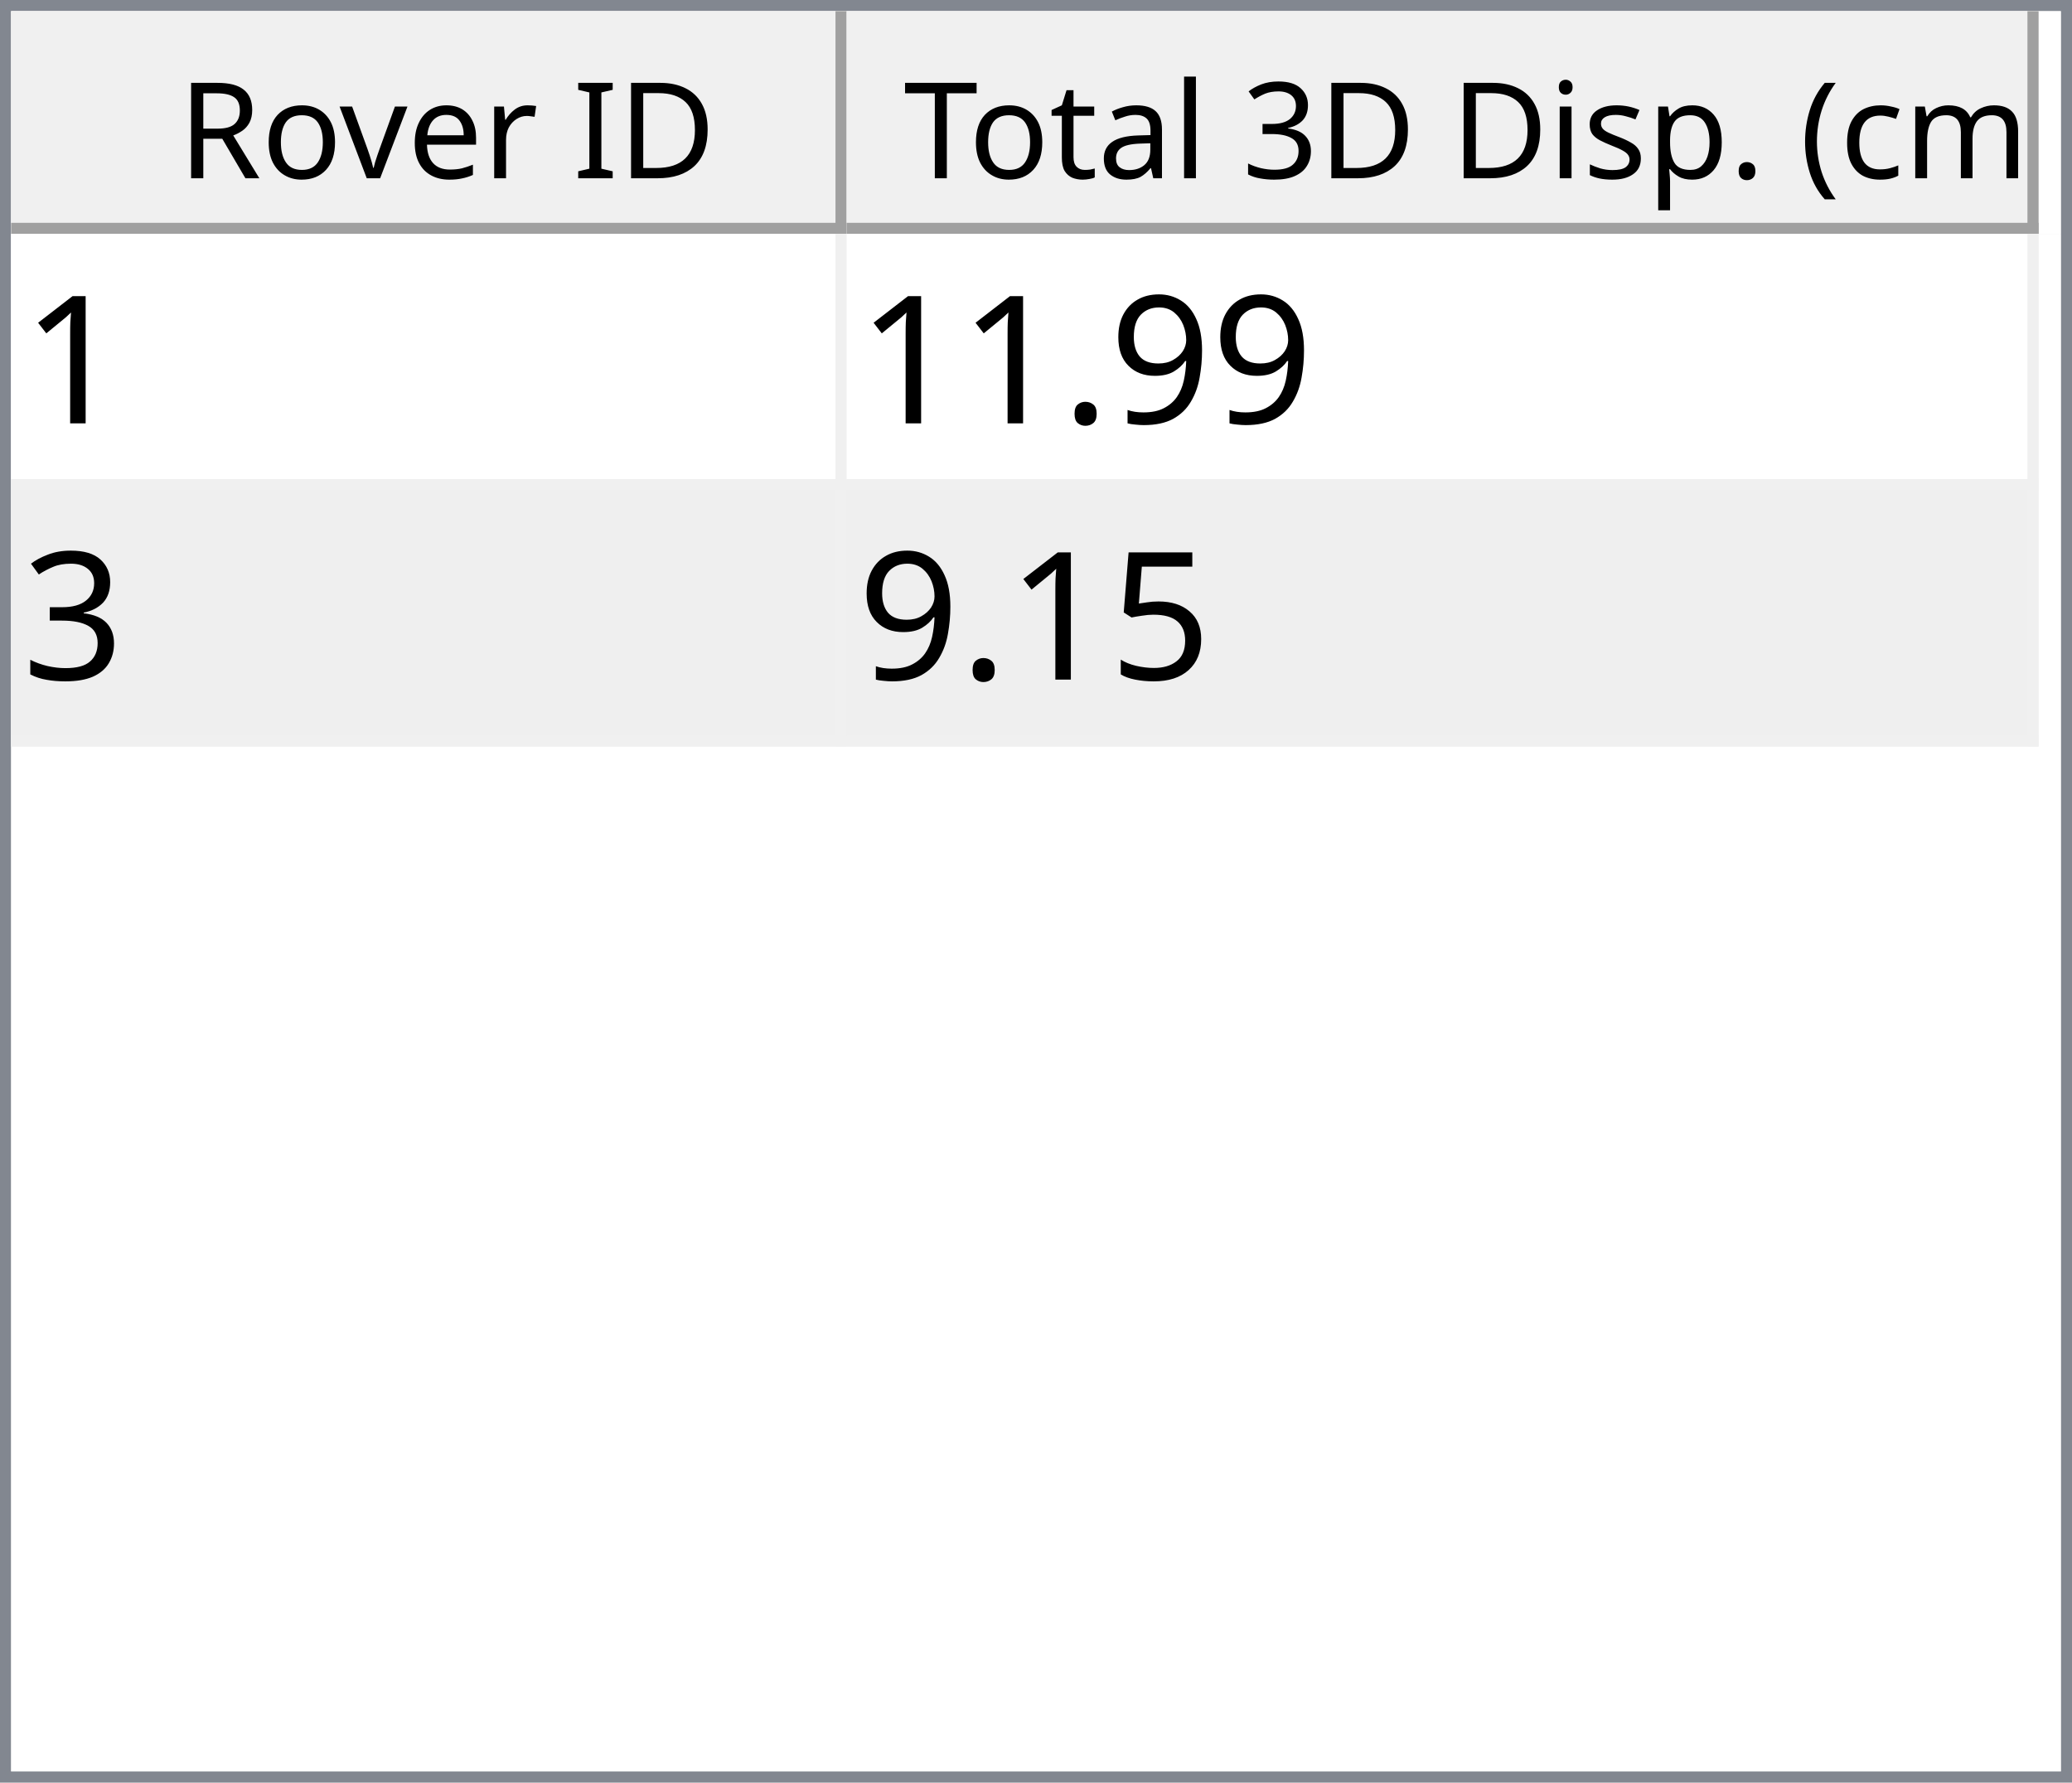
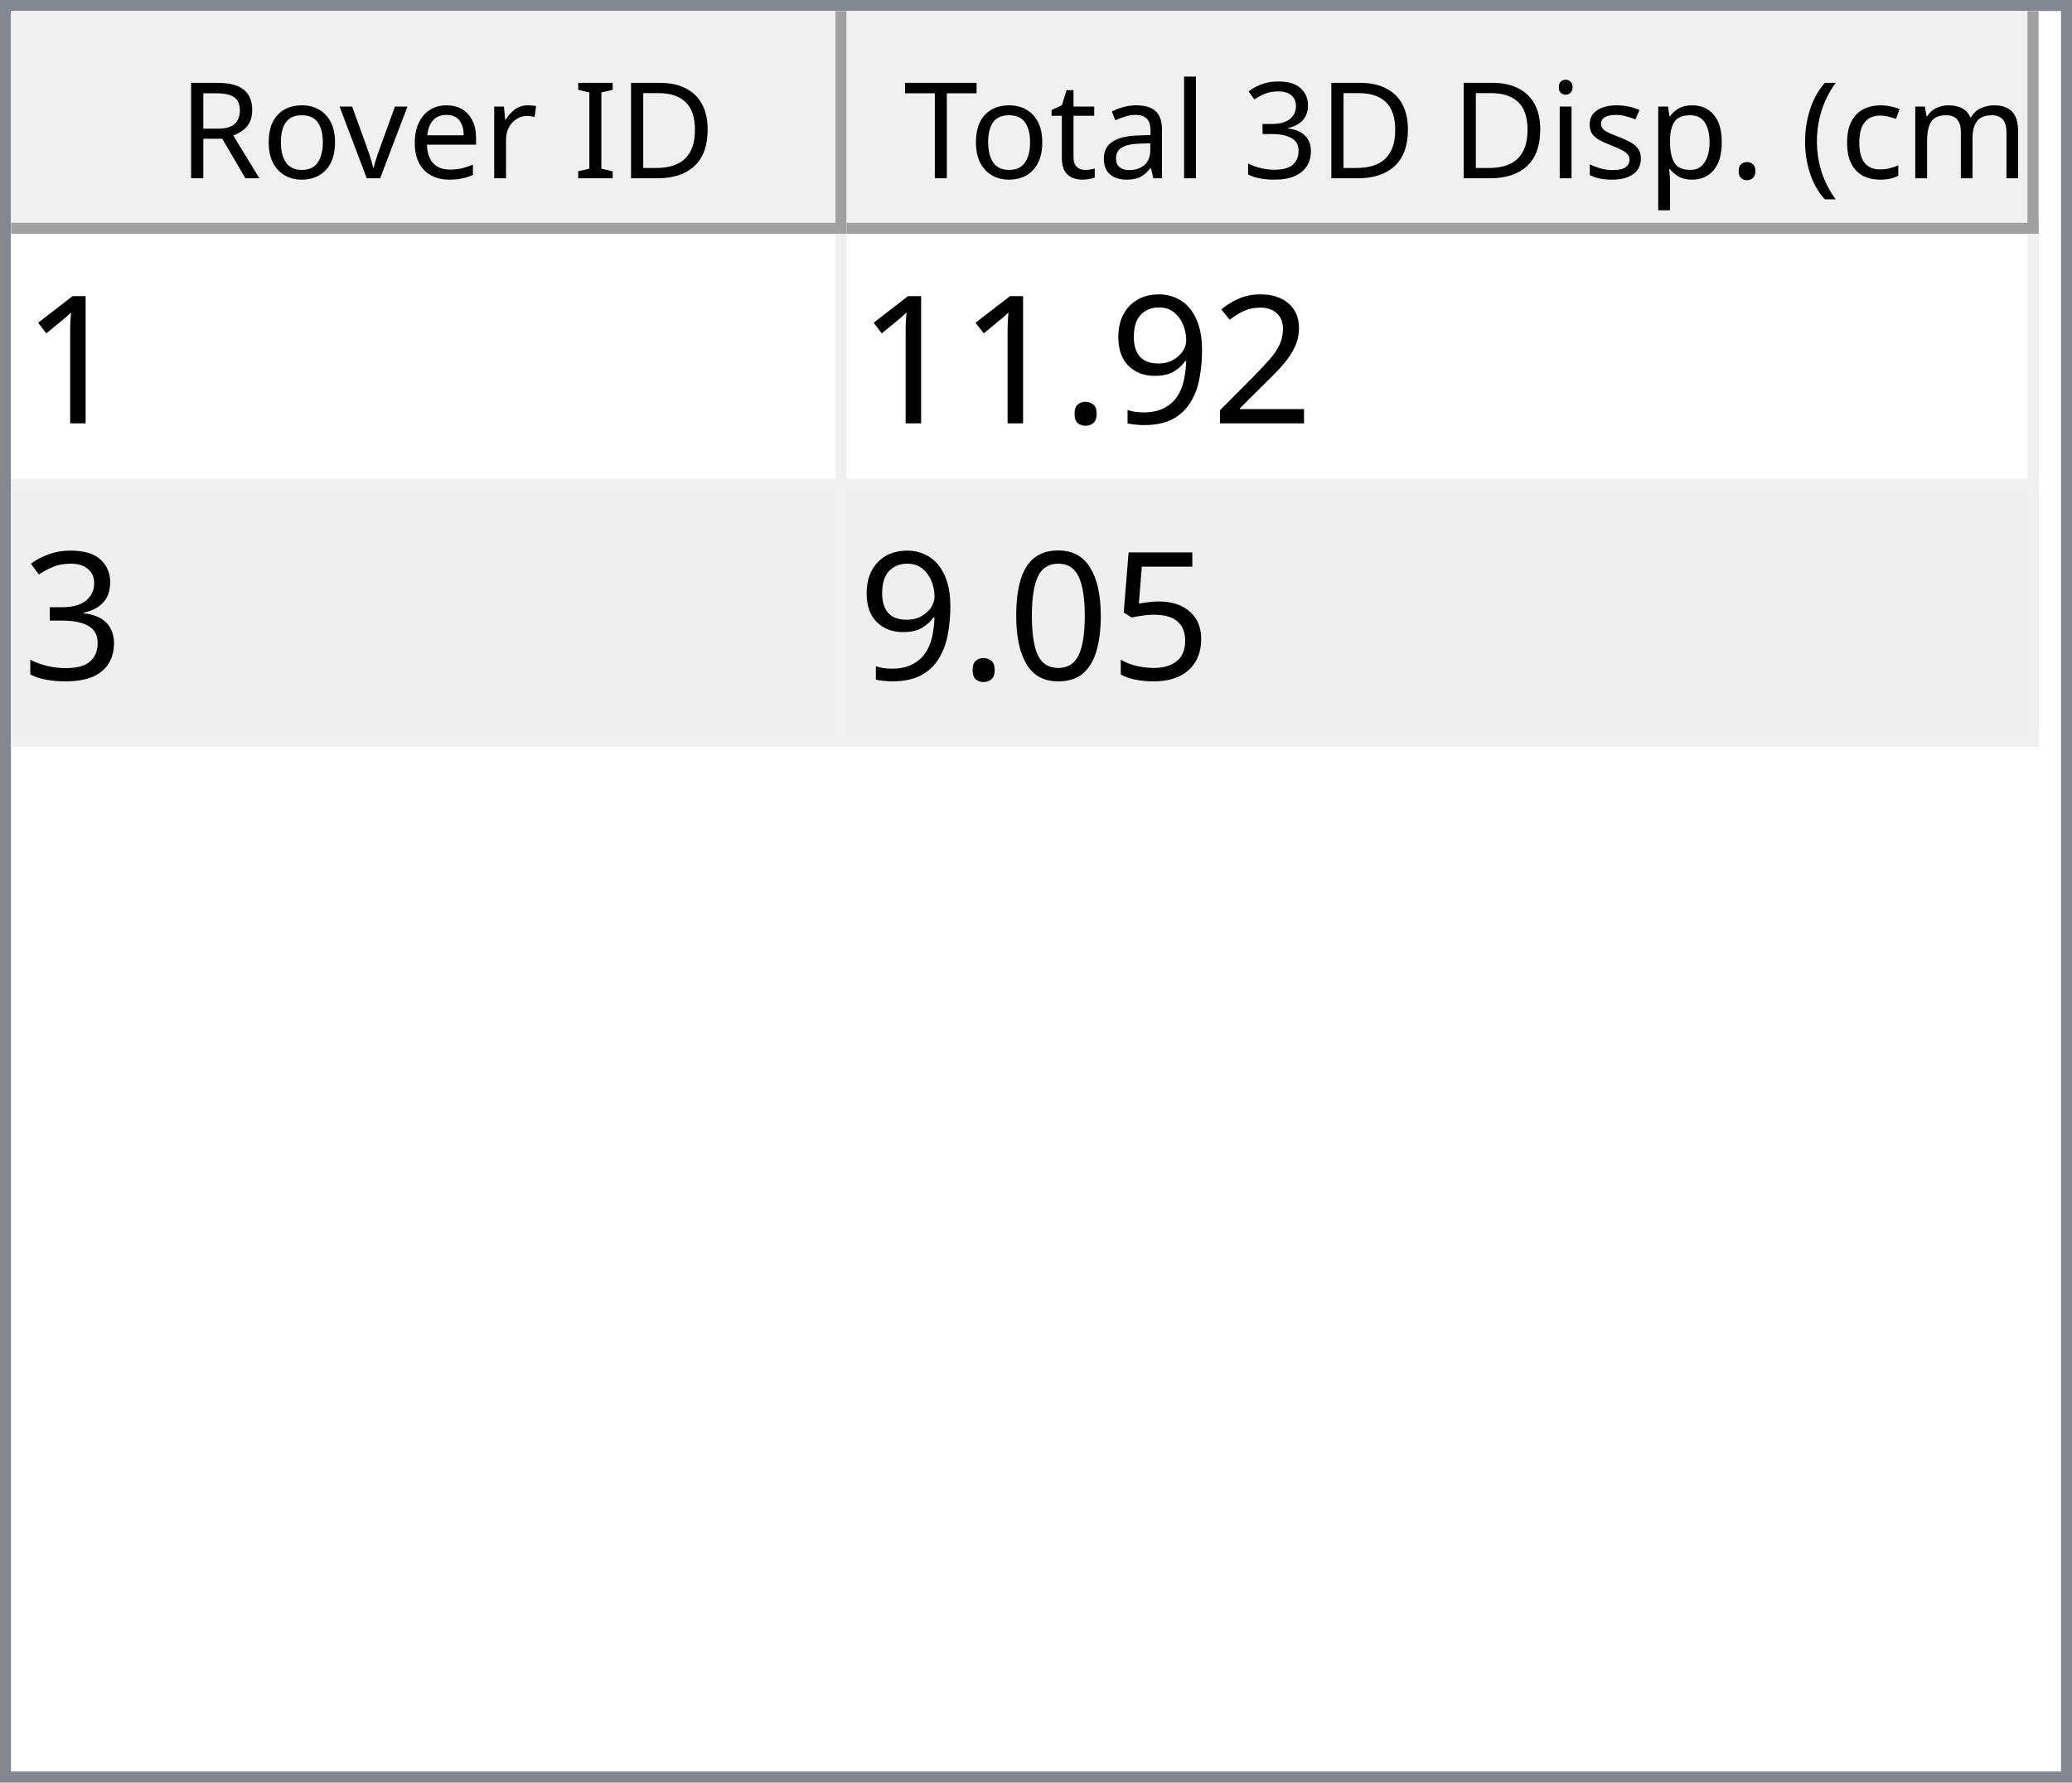
<svg xmlns="http://www.w3.org/2000/svg" style="fill-opacity:1; color-rendering:auto; color-interpolation:auto; text-rendering:auto; stroke:black; stroke-linecap:square; stroke-miterlimit:10; shape-rendering:auto; stroke-opacity:1; fill:black; stroke-dasharray:none; font-weight:normal; stroke-width:1; font-family:'Dialog'; font-style:normal; stroke-linejoin:miter; font-size:12px; stroke-dashoffset:0; image-rendering:auto;" width="186" height="160">
  <defs id="genericDefs" />
  <g>
    <defs id="defs1">
      <clipPath clipPathUnits="userSpaceOnUse" id="clipPath1">
        <path d="M0 0 L186 0 L186 160 L0 160 L0 0 Z" />
      </clipPath>
      <clipPath clipPathUnits="userSpaceOnUse" id="clipPath2">
        <path d="M0 0 L0 160 L186 160 L186 0 Z" />
      </clipPath>
      <clipPath clipPathUnits="userSpaceOnUse" id="clipPath3">
        <path d="M0 0 L0 20 L184 20 L184 0 Z" />
      </clipPath>
      <clipPath clipPathUnits="userSpaceOnUse" id="clipPath4">
        <path d="M0 0 L0 20 L75 20 L75 0 Z" />
      </clipPath>
      <clipPath clipPathUnits="userSpaceOnUse" id="clipPath5">
        <path d="M1 1 L1 19 L74 19 L74 1 Z" />
      </clipPath>
      <clipPath clipPathUnits="userSpaceOnUse" id="clipPath6">
        <path d="M0 0 L0 18 L73 18 L73 0 Z" />
      </clipPath>
      <clipPath clipPathUnits="userSpaceOnUse" id="clipPath7">
        <path d="M-0.5 -0.5 L-0.5 19.5 L74.5 19.5 L74.5 -0.5 Z" />
      </clipPath>
      <clipPath clipPathUnits="userSpaceOnUse" id="clipPath8">
        <path d="M0 0 L0 20 L107 20 L107 0 Z" />
      </clipPath>
      <clipPath clipPathUnits="userSpaceOnUse" id="clipPath9">
        <path d="M1 1 L1 19 L106 19 L106 1 Z" />
      </clipPath>
      <clipPath clipPathUnits="userSpaceOnUse" id="clipPath10">
        <path d="M0 0 L0 18 L105 18 L105 0 Z" />
      </clipPath>
      <clipPath clipPathUnits="userSpaceOnUse" id="clipPath11">
        <path d="M-0.5 -0.5 L-0.5 19.5 L106.5 19.5 L106.5 -0.5 Z" />
      </clipPath>
      <clipPath clipPathUnits="userSpaceOnUse" id="clipPath12">
        <path d="M0 0 L0 138 L184 138 L184 0 Z" />
      </clipPath>
      <clipPath clipPathUnits="userSpaceOnUse" id="clipPath13">
        <path d="M0 0 L0 46 L182 46 L182 0 Z" />
      </clipPath>
      <clipPath clipPathUnits="userSpaceOnUse" id="clipPath14">
        <path d="M-0.5 -0.5 L-0.5 45.5 L181.5 45.5 L181.5 -0.5 Z" />
      </clipPath>
      <clipPath clipPathUnits="userSpaceOnUse" id="clipPath15">
        <path d="M0 0 L0 22 L74 22 L74 0 Z" />
      </clipPath>
      <clipPath clipPathUnits="userSpaceOnUse" id="clipPath16">
        <path d="M0 0 L0 22 L106 22 L106 0 Z" />
      </clipPath>
      <font horiz-adv-x="64.551" id="font1">
        <font-face ascent="107.91" descent="25.098" units-per-em="100" style="font-style:normal; font-family:Segoe UI; font-weight:normal;" />
        <missing-glyph horiz-adv-x="64.551" d="M8.109 0 L8.109 68.266 L56.453 68.266 L56.453 0 L8.109 0 ZM15.328 7.234 L49.219 7.234 L49.219 61.031 L15.328 61.031 L15.328 7.234 Z" />
        <glyph unicode="D" horiz-adv-x="70.117" d="M9.188 0 L9.188 70.016 L28.516 70.016 Q65.531 70.016 65.531 35.891 Q65.531 19.672 55.25 9.836 Q44.969 0 27.734 0 L9.188 0 ZM17.391 62.594 L17.391 7.422 L27.828 7.422 Q41.609 7.422 49.273 14.797 Q56.938 22.172 56.938 35.688 Q56.938 62.594 28.328 62.594 L17.391 62.594 Z" />
        <glyph unicode="I" horiz-adv-x="26.611" d="M17.391 0 L9.188 0 L9.188 70.016 L17.391 70.016 L17.391 0 Z" />
        <glyph unicode=" " horiz-adv-x="27.393" d="" />
        <glyph unicode="r" horiz-adv-x="34.766" d="M34.188 41.891 Q32.078 43.5 28.125 43.5 Q23 43.5 19.555 38.672 Q16.109 33.844 16.109 25.484 L16.109 0 L8.109 0 L8.109 50 L16.109 50 L16.109 39.703 L16.312 39.703 Q18.016 44.969 21.531 47.922 Q25.047 50.875 29.391 50.875 Q32.516 50.875 34.188 50.203 L34.188 41.891 Z" />
        <glyph unicode="e" horiz-adv-x="52.295" d="M48.297 23 L12.984 23 Q13.188 14.656 17.484 10.109 Q21.781 5.562 29.297 5.562 Q37.75 5.562 44.828 11.141 L44.828 3.609 Q38.234 -1.172 27.391 -1.172 Q16.797 -1.172 10.742 5.641 Q4.688 12.453 4.688 24.812 Q4.688 36.469 11.305 43.82 Q17.922 51.172 27.734 51.172 Q37.547 51.172 42.922 44.828 Q48.297 38.484 48.297 27.203 L48.297 23 ZM40.094 29.781 Q40.047 36.719 36.75 40.578 Q33.453 44.438 27.594 44.438 Q21.922 44.438 17.969 40.383 Q14.016 36.328 13.094 29.781 L40.094 29.781 Z" />
        <glyph unicode="v" horiz-adv-x="47.9" d="M47.406 50 L27.484 0 L19.625 0 L0.688 50 L9.469 50 L22.172 13.672 Q23.578 9.672 23.922 6.688 L24.125 6.688 Q24.609 10.453 25.688 13.484 L38.969 50 L47.406 50 Z" />
        <glyph unicode="o" horiz-adv-x="58.594" d="M29 -1.172 Q17.922 -1.172 11.305 5.836 Q4.688 12.844 4.688 24.422 Q4.688 37.016 11.57 44.094 Q18.453 51.172 30.172 51.172 Q41.359 51.172 47.633 44.289 Q53.906 37.406 53.906 25.203 Q53.906 13.234 47.141 6.031 Q40.375 -1.172 29 -1.172 ZM29.594 44.438 Q21.875 44.438 17.383 39.188 Q12.891 33.938 12.891 24.703 Q12.891 15.828 17.43 10.695 Q21.969 5.562 29.594 5.562 Q37.359 5.562 41.531 10.594 Q45.703 15.625 45.703 24.906 Q45.703 34.281 41.531 39.359 Q37.359 44.438 29.594 44.438 Z" />
        <glyph unicode="R" horiz-adv-x="59.814" d="M59.375 0 L49.609 0 L37.891 19.625 Q36.281 22.359 34.766 24.289 Q33.25 26.219 31.664 27.438 Q30.078 28.656 28.25 29.219 Q26.422 29.781 24.125 29.781 L17.391 29.781 L17.391 0 L9.188 0 L9.188 70.016 L30.078 70.016 Q34.672 70.016 38.555 68.867 Q42.438 67.719 45.289 65.375 Q48.141 63.031 49.758 59.547 Q51.375 56.062 51.375 51.375 Q51.375 47.703 50.273 44.656 Q49.172 41.609 47.148 39.211 Q45.125 36.812 42.266 35.133 Q39.406 33.453 35.844 32.516 L35.844 32.328 Q37.594 31.547 38.891 30.547 Q40.188 29.547 41.359 28.18 Q42.531 26.812 43.68 25.078 Q44.828 23.344 46.234 21.047 L59.375 0 ZM17.391 62.594 L17.391 37.203 L28.516 37.203 Q31.594 37.203 34.203 38.133 Q36.812 39.062 38.719 40.797 Q40.625 42.531 41.703 45.047 Q42.781 47.562 42.781 50.688 Q42.781 56.297 39.141 59.445 Q35.5 62.594 28.609 62.594 L17.391 62.594 Z" />
        <glyph unicode=")" horiz-adv-x="30.176" d="M8.297 -15.922 L1.172 -15.922 Q16.406 2.344 16.406 26.812 Q16.406 51.469 1.078 70.016 L8.297 70.016 Q23.531 52.156 23.531 26.703 Q23.531 1.375 8.297 -15.922 Z" />
        <glyph unicode="m" horiz-adv-x="86.133" d="M79.109 0 L71.094 0 L71.094 28.719 Q71.094 37.016 68.531 40.727 Q65.969 44.438 59.906 44.438 Q54.781 44.438 51.195 39.75 Q47.609 35.062 47.609 28.516 L47.609 0 L39.594 0 L39.594 29.688 Q39.594 44.438 28.219 44.438 Q22.953 44.438 19.531 40.016 Q16.109 35.594 16.109 28.516 L16.109 0 L8.109 0 L8.109 50 L16.109 50 L16.109 42.094 L16.312 42.094 Q21.625 51.172 31.844 51.172 Q36.969 51.172 40.773 48.312 Q44.578 45.453 46 40.828 Q51.562 51.172 62.594 51.172 Q79.109 51.172 79.109 30.812 L79.109 0 Z" />
        <glyph unicode="c" horiz-adv-x="46.191" d="M42.188 2.297 Q36.422 -1.172 28.516 -1.172 Q17.828 -1.172 11.258 5.789 Q4.688 12.75 4.688 23.828 Q4.688 36.188 11.766 43.68 Q18.844 51.172 30.672 51.172 Q37.25 51.172 42.281 48.734 L42.281 40.531 Q36.719 44.438 30.375 44.438 Q22.703 44.438 17.797 38.945 Q12.891 33.453 12.891 24.516 Q12.891 15.719 17.508 10.641 Q22.125 5.562 29.891 5.562 Q36.422 5.562 42.188 9.906 L42.188 2.297 Z" />
        <glyph unicode="(" horiz-adv-x="30.176" d="M29.109 -15.922 L21.969 -15.922 Q6.844 1.375 6.844 26.703 Q6.844 52.156 21.969 70.016 L29.203 70.016 Q13.875 51.469 13.875 26.812 Q13.875 2.344 29.109 -15.922 Z" />
        <glyph unicode="." horiz-adv-x="21.68" d="M10.891 -1.078 Q8.641 -1.078 7.055 0.539 Q5.469 2.156 5.469 4.391 Q5.469 6.641 7.055 8.273 Q8.641 9.906 10.891 9.906 Q13.188 9.906 14.797 8.273 Q16.406 6.641 16.406 4.391 Q16.406 2.156 14.797 0.539 Q13.188 -1.078 10.891 -1.078 Z" />
        <glyph unicode="p" horiz-adv-x="58.789" d="M16.312 7.234 L16.109 7.234 L16.109 -23 L8.109 -23 L8.109 50 L16.109 50 L16.109 41.219 L16.312 41.219 Q22.219 51.172 33.594 51.172 Q43.266 51.172 48.688 44.461 Q54.109 37.75 54.109 26.469 Q54.109 13.922 48 6.375 Q41.891 -1.172 31.297 -1.172 Q21.578 -1.172 16.312 7.234 ZM16.109 27.391 L16.109 20.406 Q16.109 14.203 20.141 9.883 Q24.172 5.562 30.375 5.562 Q37.641 5.562 41.773 11.133 Q45.906 16.703 45.906 26.609 Q45.906 34.969 42.047 39.703 Q38.188 44.438 31.594 44.438 Q24.609 44.438 20.359 39.578 Q16.109 34.719 16.109 27.391 Z" />
        <glyph unicode="s" horiz-adv-x="42.432" d="M5.078 1.812 L5.078 10.406 Q11.625 5.562 19.484 5.562 Q30.031 5.562 30.031 12.594 Q30.031 14.594 29.125 15.992 Q28.219 17.391 26.68 18.461 Q25.141 19.531 23.07 20.383 Q21 21.234 18.609 22.172 Q15.281 23.484 12.766 24.828 Q10.25 26.172 8.57 27.859 Q6.891 29.547 6.031 31.695 Q5.172 33.844 5.172 36.719 Q5.172 40.234 6.789 42.945 Q8.406 45.656 11.086 47.484 Q13.766 49.312 17.211 50.242 Q20.656 51.172 24.312 51.172 Q30.812 51.172 35.938 48.922 L35.938 40.828 Q30.422 44.438 23.25 44.438 Q21 44.438 19.195 43.922 Q17.391 43.406 16.094 42.477 Q14.797 41.547 14.086 40.258 Q13.375 38.969 13.375 37.406 Q13.375 35.453 14.086 34.133 Q14.797 32.812 16.164 31.789 Q17.531 30.766 19.484 29.938 Q21.438 29.109 23.922 28.125 Q27.25 26.859 29.883 25.516 Q32.516 24.172 34.375 22.484 Q36.234 20.797 37.234 18.602 Q38.234 16.406 38.234 13.375 Q38.234 9.672 36.602 6.938 Q34.969 4.203 32.234 2.398 Q29.5 0.594 25.93 -0.289 Q22.359 -1.172 18.453 -1.172 Q10.75 -1.172 5.078 1.812 Z" />
        <glyph unicode="i" horiz-adv-x="24.219" d="M12.203 62.703 Q10.062 62.703 8.547 64.164 Q7.031 65.625 7.031 67.875 Q7.031 70.125 8.547 71.609 Q10.062 73.094 12.203 73.094 Q14.406 73.094 15.945 71.609 Q17.484 70.125 17.484 67.875 Q17.484 65.719 15.945 64.211 Q14.406 62.703 12.203 62.703 ZM16.109 0 L8.109 0 L8.109 50 L16.109 50 L16.109 0 Z" />
        <glyph unicode="3" horiz-adv-x="53.906" d="M46.531 19.828 Q46.531 15.094 44.75 11.211 Q42.969 7.328 39.719 4.57 Q36.469 1.812 31.93 0.297 Q27.391 -1.219 21.922 -1.219 Q11.922 -1.219 6 2.594 L6 11.188 Q13.094 5.609 22.219 5.609 Q25.875 5.609 28.828 6.539 Q31.781 7.469 33.906 9.227 Q36.031 10.984 37.18 13.477 Q38.328 15.969 38.328 19.094 Q38.328 32.812 18.797 32.812 L12.984 32.812 L12.984 39.594 L18.5 39.594 Q35.797 39.594 35.797 52.484 Q35.797 64.406 22.609 64.406 Q15.188 64.406 8.688 59.422 L8.688 67.188 Q15.375 71.188 24.609 71.188 Q29 71.188 32.57 69.969 Q36.141 68.75 38.68 66.555 Q41.219 64.359 42.609 61.281 Q44 58.203 44 54.5 Q44 40.672 30.031 36.719 L30.031 36.531 Q33.594 36.141 36.625 34.797 Q39.656 33.453 41.852 31.305 Q44.047 29.156 45.289 26.25 Q46.531 23.344 46.531 19.828 Z" />
        <glyph unicode="l" horiz-adv-x="24.219" d="M16.109 0 L8.109 0 L8.109 74.031 L16.109 74.031 L16.109 0 Z" />
        <glyph unicode="a" horiz-adv-x="50.879" d="M43.891 0 L35.891 0 L35.891 7.812 L35.688 7.812 Q30.469 -1.172 20.312 -1.172 Q12.844 -1.172 8.617 2.781 Q4.391 6.734 4.391 13.281 Q4.391 27.297 20.906 29.594 L35.891 31.688 Q35.891 44.438 25.594 44.438 Q16.547 44.438 9.281 38.281 L9.281 46.484 Q16.656 51.172 26.266 51.172 Q43.891 51.172 43.891 32.516 L43.891 0 ZM35.891 25.297 L23.828 23.641 Q18.266 22.859 15.43 20.875 Q12.594 18.891 12.594 13.875 Q12.594 10.203 15.211 7.883 Q17.828 5.562 22.172 5.562 Q28.125 5.562 32.008 9.742 Q35.891 13.922 35.891 20.312 L35.891 25.297 Z" />
        <glyph unicode="t" horiz-adv-x="33.887" d="M31.297 0.484 Q28.469 -1.078 23.828 -1.078 Q10.688 -1.078 10.688 13.578 L10.688 43.172 L2.094 43.172 L2.094 50 L10.688 50 L10.688 62.203 L18.703 64.797 L18.703 50 L31.297 50 L31.297 43.172 L18.703 43.172 L18.703 14.984 Q18.703 9.969 20.414 7.82 Q22.125 5.672 26.078 5.672 Q29.109 5.672 31.297 7.328 L31.297 0.484 Z" />
        <glyph unicode="T" horiz-adv-x="52.393" d="M50.594 62.594 L30.375 62.594 L30.375 0 L22.172 0 L22.172 62.594 L2 62.594 L2 70.016 L50.594 70.016 L50.594 62.594 Z" />
      </font>
      <font horiz-adv-x="75.0" id="font2">
        <font-face ascent="100.537" descent="21.973" units-per-em="100" style="font-style:normal; font-family:sans-serif; font-weight:normal;" />
        <missing-glyph horiz-adv-x="75.0" d="M12.5 0 L12.5 62.5 L62.5 62.5 L62.5 0 L12.5 0 ZM14.062 1.562 L60.938 1.562 L60.938 60.938 L14.062 60.938 L14.062 1.562 Z" />
        <glyph unicode="1" horiz-adv-x="55.615" d="M37.25 0 L28.469 0 L28.469 56 Q25.297 52.984 20.141 49.953 Q14.984 46.922 10.891 45.406 L10.891 53.906 Q18.266 57.375 23.781 62.305 Q29.297 67.234 31.594 71.875 L37.25 71.875 L37.25 0 Z" />
+         <glyph unicode="2" horiz-adv-x="55.615" d="M50.344 8.453 L50.344 0 L3.031 0 Q2.938 3.172 4.047 6.109 Q5.859 10.938 9.836 15.625 Q13.812 20.312 21.344 26.469 Q33.016 36.031 37.117 41.625 Q41.219 47.219 41.219 52.203 Q41.219 57.422 37.477 61.008 Q33.734 64.594 27.734 64.594 Q21.391 64.594 17.578 60.789 Q13.766 56.984 13.719 50.25 L4.688 51.172 Q5.609 61.281 11.664 66.578 Q17.719 71.875 27.938 71.875 Q38.234 71.875 44.242 66.164 Q50.25 60.453 50.25 52 Q50.25 47.703 48.492 43.555 Q46.734 39.406 42.656 34.812 Q38.578 30.219 29.109 22.219 Q21.188 15.578 18.945 13.211 Q16.703 10.844 15.234 8.453 L50.344 8.453 Z" />
        <glyph unicode="9" horiz-adv-x="55.615" d="M5.469 16.547 L13.922 17.328 Q14.984 11.375 18.016 8.688 Q21.047 6 25.781 6 Q29.828 6 32.883 7.859 Q35.938 9.719 37.891 12.82 Q39.844 15.922 41.164 21.195 Q42.484 26.469 42.484 31.938 Q42.484 32.516 42.438 33.688 Q39.797 29.5 35.234 26.883 Q30.672 24.266 25.344 24.266 Q16.453 24.266 10.305 30.711 Q4.156 37.156 4.156 47.703 Q4.156 58.594 10.578 65.234 Q17 71.875 26.656 71.875 Q33.641 71.875 39.43 68.117 Q45.219 64.359 48.219 57.398 Q51.219 50.438 51.219 37.25 Q51.219 23.531 48.242 15.406 Q45.266 7.281 39.383 3.031 Q33.5 -1.219 25.594 -1.219 Q17.188 -1.219 11.867 3.445 Q6.547 8.109 5.469 16.547 ZM41.453 48.141 Q41.453 55.719 37.43 60.156 Q33.406 64.594 27.734 64.594 Q21.875 64.594 17.531 59.812 Q13.188 55.031 13.188 47.406 Q13.188 40.578 17.312 36.305 Q21.438 32.031 27.484 32.031 Q33.594 32.031 37.523 36.305 Q41.453 40.578 41.453 48.141 Z" />
        <glyph unicode="." horiz-adv-x="27.783" d="M9.078 0 L9.078 10.016 L19.094 10.016 L19.094 0 L9.078 0 Z" />
        <glyph unicode="3" horiz-adv-x="55.615" d="M4.203 18.891 L12.984 20.062 Q14.5 12.594 18.141 9.297 Q21.781 6 27 6 Q33.203 6 37.477 10.297 Q41.75 14.594 41.75 20.953 Q41.75 27 37.797 30.93 Q33.844 34.859 27.734 34.859 Q25.25 34.859 21.531 33.891 L22.516 41.609 Q23.391 41.5 23.922 41.5 Q29.547 41.5 34.039 44.43 Q38.531 47.359 38.531 53.469 Q38.531 58.297 35.258 61.477 Q31.984 64.656 26.812 64.656 Q21.688 64.656 18.266 61.43 Q14.844 58.203 13.875 51.766 L5.078 53.328 Q6.688 62.156 12.398 67.016 Q18.109 71.875 26.609 71.875 Q32.469 71.875 37.398 69.359 Q42.328 66.844 44.945 62.5 Q47.562 58.156 47.562 53.266 Q47.562 48.641 45.07 44.828 Q42.578 41.016 37.703 38.766 Q44.047 37.312 47.562 32.695 Q51.078 28.078 51.078 21.141 Q51.078 11.766 44.242 5.25 Q37.406 -1.266 26.953 -1.266 Q17.531 -1.266 11.305 4.352 Q5.078 9.969 4.203 18.891 Z" />
        <glyph unicode="5" horiz-adv-x="55.615" d="M4.156 18.75 L13.375 19.531 Q14.406 12.797 18.141 9.398 Q21.875 6 27.156 6 Q33.5 6 37.891 10.789 Q42.281 15.578 42.281 23.484 Q42.281 31 38.062 35.352 Q33.844 39.703 27 39.703 Q22.75 39.703 19.336 37.773 Q15.922 35.844 13.969 32.766 L5.719 33.844 L12.641 70.609 L48.25 70.609 L48.25 62.203 L19.672 62.203 L15.828 42.969 Q22.266 47.469 29.344 47.469 Q38.719 47.469 45.164 40.969 Q51.609 34.469 51.609 24.266 Q51.609 14.547 45.953 7.469 Q39.062 -1.219 27.156 -1.219 Q17.391 -1.219 11.211 4.25 Q5.031 9.719 4.156 18.75 Z" />
+         <glyph unicode="0" horiz-adv-x="55.615" d="M4.156 35.297 Q4.156 48 6.766 55.742 Q9.375 63.484 14.523 67.68 Q19.672 71.875 27.484 71.875 Q33.25 71.875 37.594 69.555 Q41.938 67.234 44.773 62.867 Q47.609 58.5 49.219 52.227 Q50.828 45.953 50.828 35.297 Q50.828 22.703 48.242 14.969 Q45.656 7.234 40.508 3.008 Q35.359 -1.219 27.484 -1.219 Q17.141 -1.219 11.234 6.203 Q4.156 15.141 4.156 35.297 ZM13.188 35.297 Q13.188 17.672 17.312 11.836 Q21.438 6 27.484 6 Q33.547 6 37.672 11.859 Q41.797 17.719 41.797 35.297 Q41.797 52.984 37.672 58.789 Q33.547 64.594 27.391 64.594 Q21.344 64.594 17.719 59.469 Q13.188 52.938 13.188 35.297 Z" />
      </font>
    </defs>
    <g style="fill:white; stroke:white;">
      <rect x="0" y="0" width="186" style="clip-path:url(#clipPath1); stroke:none;" height="160" />
    </g>
    <g style="fill:white; text-rendering:optimizeSpeed; color-rendering:optimizeSpeed; image-rendering:optimizeSpeed; shape-rendering:crispEdges; stroke:white; color-interpolation:sRGB;">
      <rect x="0" width="186" height="160" y="0" style="stroke:none;" />
      <path style="stroke:none;" d="M0 160 L186 160 L186 0 L0 0 Z" />
    </g>
    <g style="fill:rgb(240,240,240); font-family:'Segoe UI'; stroke:rgb(240,240,240);">
      <rect x="0" y="0" width="186" style="clip-path:url(#clipPath2); stroke:none;" height="160" />
    </g>
    <g style="fill:rgb(130,135,144); font-family:'Segoe UI'; stroke:rgb(130,135,144);">
      <path d="M0 0 L186 0 L186 160 L0 160 L0 0 ZM1 1 L185 1 L185 159 L1 159 L1 1 Z" style="fill-rule:evenodd; clip-path:url(#clipPath2); stroke:none;" />
    </g>
    <g style="fill:white; font-family:'Segoe UI'; stroke:white;" transform="translate(1,1)">
      <rect x="0" y="0" width="184" style="clip-path:url(#clipPath3); stroke:none;" height="20" />
    </g>
    <g style="fill:rgb(240,240,240); font-family:'Segoe UI'; stroke:rgb(240,240,240);" transform="translate(1,1)">
      <rect x="0" y="0" width="75" style="clip-path:url(#clipPath4); stroke:none;" height="20" />
    </g>
    <g style="font-family:'Segoe UI';" transform="translate(2,2)">
      <text x="14" xml:space="preserve" y="14" style="clip-path:url(#clipPath6); stroke:none;">Rover ID</text>
    </g>
    <g style="fill:rgb(160,160,160); font-family:'Segoe UI'; stroke:rgb(160,160,160); stroke-linejoin:bevel;" transform="translate(1.5,1.5)">
      <line x1="74" x2="74" y1="0" style="fill:none; clip-path:url(#clipPath7);" y2="19" />
    </g>
    <g style="fill:rgb(160,160,160); font-family:'Segoe UI'; stroke:rgb(160,160,160); stroke-linejoin:bevel;" transform="matrix(1,0,0,1,1,1) translate(0.5,0.5)">
      <line x1="0" x2="74" y1="19" style="fill:none; clip-path:url(#clipPath7);" y2="19" />
    </g>
    <g style="fill:rgb(240,240,240); font-family:'Segoe UI'; stroke:rgb(240,240,240);" transform="translate(76,1)">
      <rect x="0" y="0" width="107" style="clip-path:url(#clipPath8); stroke:none;" height="20" />
    </g>
    <g style="font-family:'Segoe UI';" transform="translate(77,2)">
      <text x="1" xml:space="preserve" y="14" style="clip-path:url(#clipPath10); stroke:none;"> Total 3D Disp. (cm)</text>
    </g>
    <g style="fill:rgb(160,160,160); font-family:'Segoe UI'; stroke:rgb(160,160,160); stroke-linejoin:bevel;" transform="translate(76.5,1.5)">
      <line x1="106" x2="106" y1="0" style="fill:none; clip-path:url(#clipPath11);" y2="19" />
    </g>
    <g style="fill:rgb(160,160,160); font-family:'Segoe UI'; stroke:rgb(160,160,160); stroke-linejoin:bevel;" transform="matrix(1,0,0,1,76,1) translate(0.5,0.5)">
      <line x1="0" x2="106" y1="19" style="fill:none; clip-path:url(#clipPath11);" y2="19" />
    </g>
    <g style="fill:white; font-family:'Segoe UI'; stroke:white;" transform="translate(1,21)">
      <rect x="0" y="0" width="184" style="clip-path:url(#clipPath12); stroke:none;" height="138" />
    </g>
    <g style="fill:rgb(240,240,240); font-size:16px; font-family:sans-serif; stroke:rgb(240,240,240);" transform="translate(1,21)">
      <rect x="0" y="0" width="182" style="clip-path:url(#clipPath13); stroke:none;" height="46" />
      <line transform="translate(0.5,0.5)" x1="0" x2="181" y1="22" style="clip-path:url(#clipPath14); fill:none; stroke-linejoin:bevel;" y2="22" />
    </g>
    <g transform="matrix(1,0,0,1,1,21) translate(0.5,0.5)" style="fill:rgb(240,240,240); font-size:16px; font-family:sans-serif; stroke:rgb(240,240,240); stroke-linejoin:bevel;">
      <line x1="0" x2="181" y1="45" style="fill:none; clip-path:url(#clipPath14);" y2="45" />
    </g>
    <g transform="matrix(1,0,0,1,1,21) translate(0.5,0.5)" style="fill:rgb(240,240,240); font-size:16px; font-family:sans-serif; stroke:rgb(240,240,240); stroke-linejoin:bevel;">
      <line x1="74" x2="74" y1="0" style="fill:none; clip-path:url(#clipPath14);" y2="45" />
    </g>
    <g transform="matrix(1,0,0,1,1,21) translate(0.5,0.5)" style="fill:rgb(240,240,240); font-size:16px; font-family:sans-serif; stroke:rgb(240,240,240); stroke-linejoin:bevel;">
      <line x1="181" x2="181" y1="0" style="fill:none; clip-path:url(#clipPath14);" y2="45" />
    </g>
    <g style="fill:white; font-size:16px; font-family:sans-serif; stroke:white;" transform="matrix(1,0,0,1,1,21)">
      <rect x="0" y="0" width="74" style="clip-path:url(#clipPath15); stroke:none;" height="22" />
      <text x="1" y="17" style="fill:black; clip-path:url(#clipPath15); stroke:none;" xml:space="preserve">1</text>
    </g>
    <g style="fill:white; font-size:16px; font-family:sans-serif; stroke:white;" transform="matrix(1,0,0,1,1,21) translate(75,0)">
      <rect x="0" y="0" width="106" style="clip-path:url(#clipPath16); stroke:none;" height="22" />
-       <text x="1" y="17" style="fill:black; clip-path:url(#clipPath16); stroke:none;" xml:space="preserve">11.99</text>
+       <text x="1" y="17" style="fill:black; clip-path:url(#clipPath16); stroke:none;" xml:space="preserve">11.92</text>
    </g>
    <g style="fill:rgb(239,239,239); font-size:16px; font-family:sans-serif; stroke:rgb(239,239,239);" transform="matrix(1,0,0,1,1,21) translate(0,23)">
      <rect x="0" y="0" width="74" style="clip-path:url(#clipPath15); stroke:none;" height="22" />
      <text x="1" y="17" style="fill:black; clip-path:url(#clipPath15); stroke:none;" xml:space="preserve">3</text>
    </g>
    <g style="fill:rgb(239,239,239); font-size:16px; font-family:sans-serif; stroke:rgb(239,239,239);" transform="matrix(1,0,0,1,1,21) translate(75,23)">
      <rect x="0" y="0" width="106" style="clip-path:url(#clipPath16); stroke:none;" height="22" />
-       <text x="1" y="17" style="fill:black; clip-path:url(#clipPath16); stroke:none;" xml:space="preserve">9.15</text>
+       <text x="1" y="17" style="fill:black; clip-path:url(#clipPath16); stroke:none;" xml:space="preserve">9.05</text>
    </g>
  </g>
</svg>
